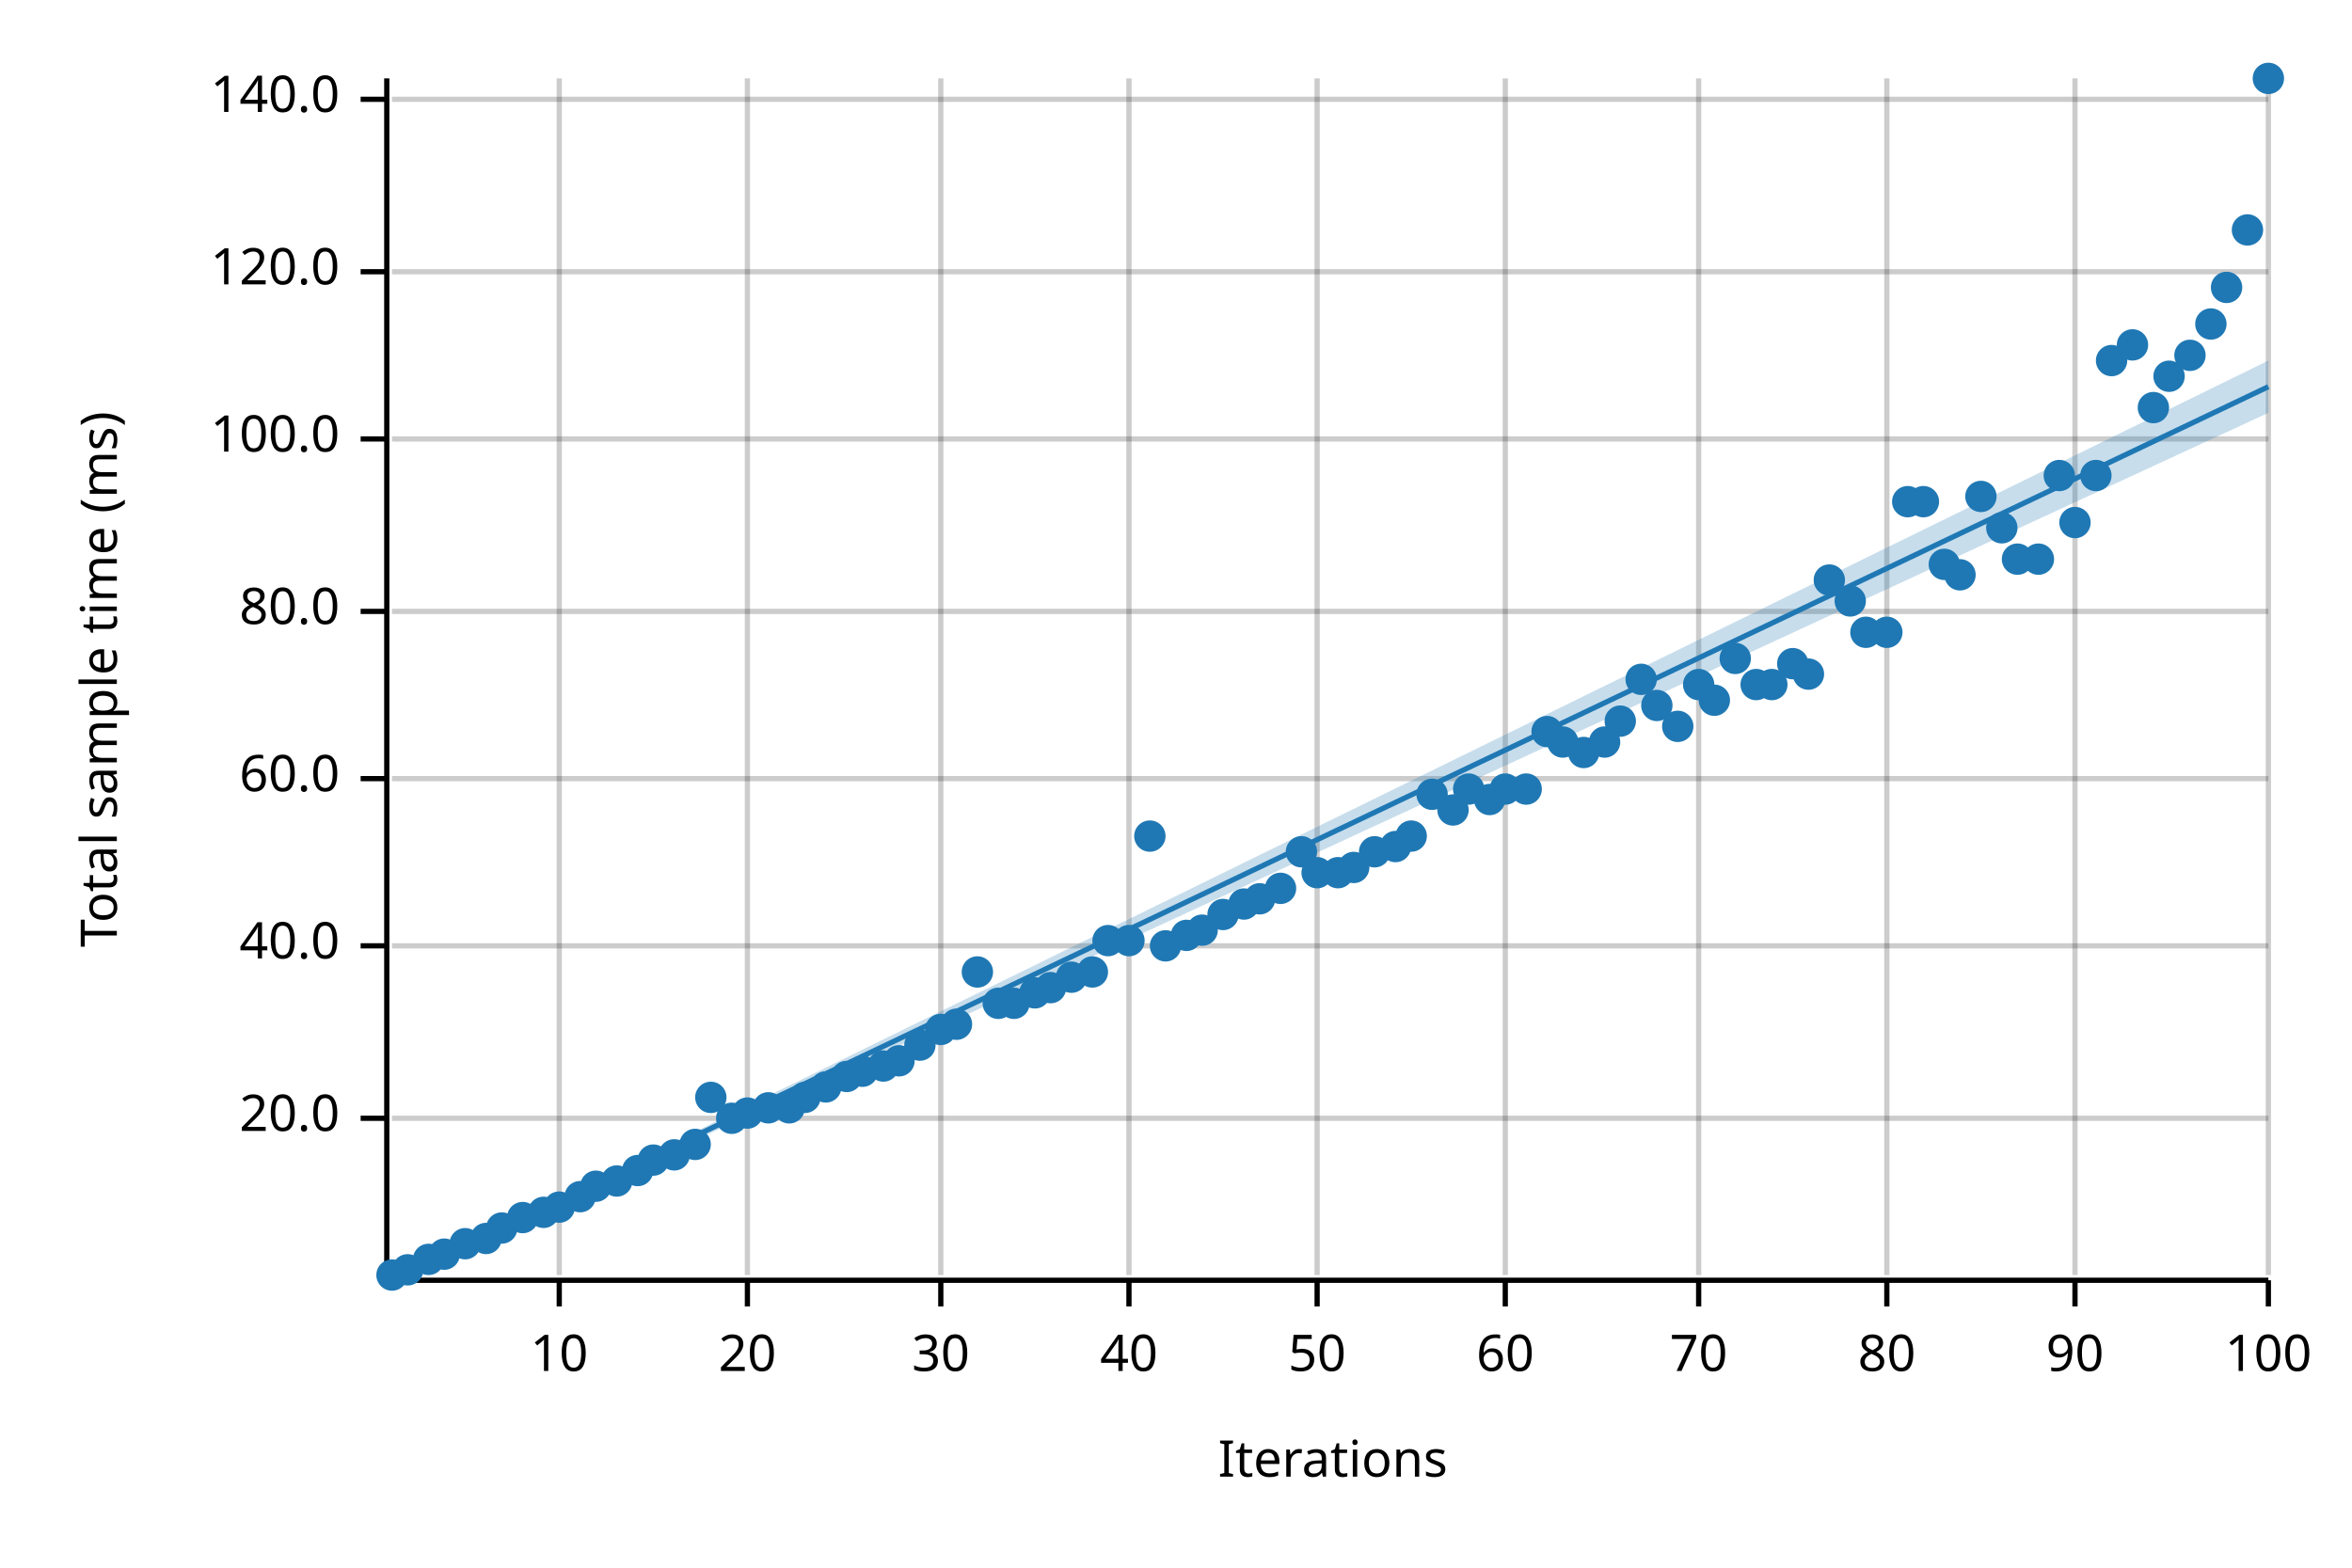
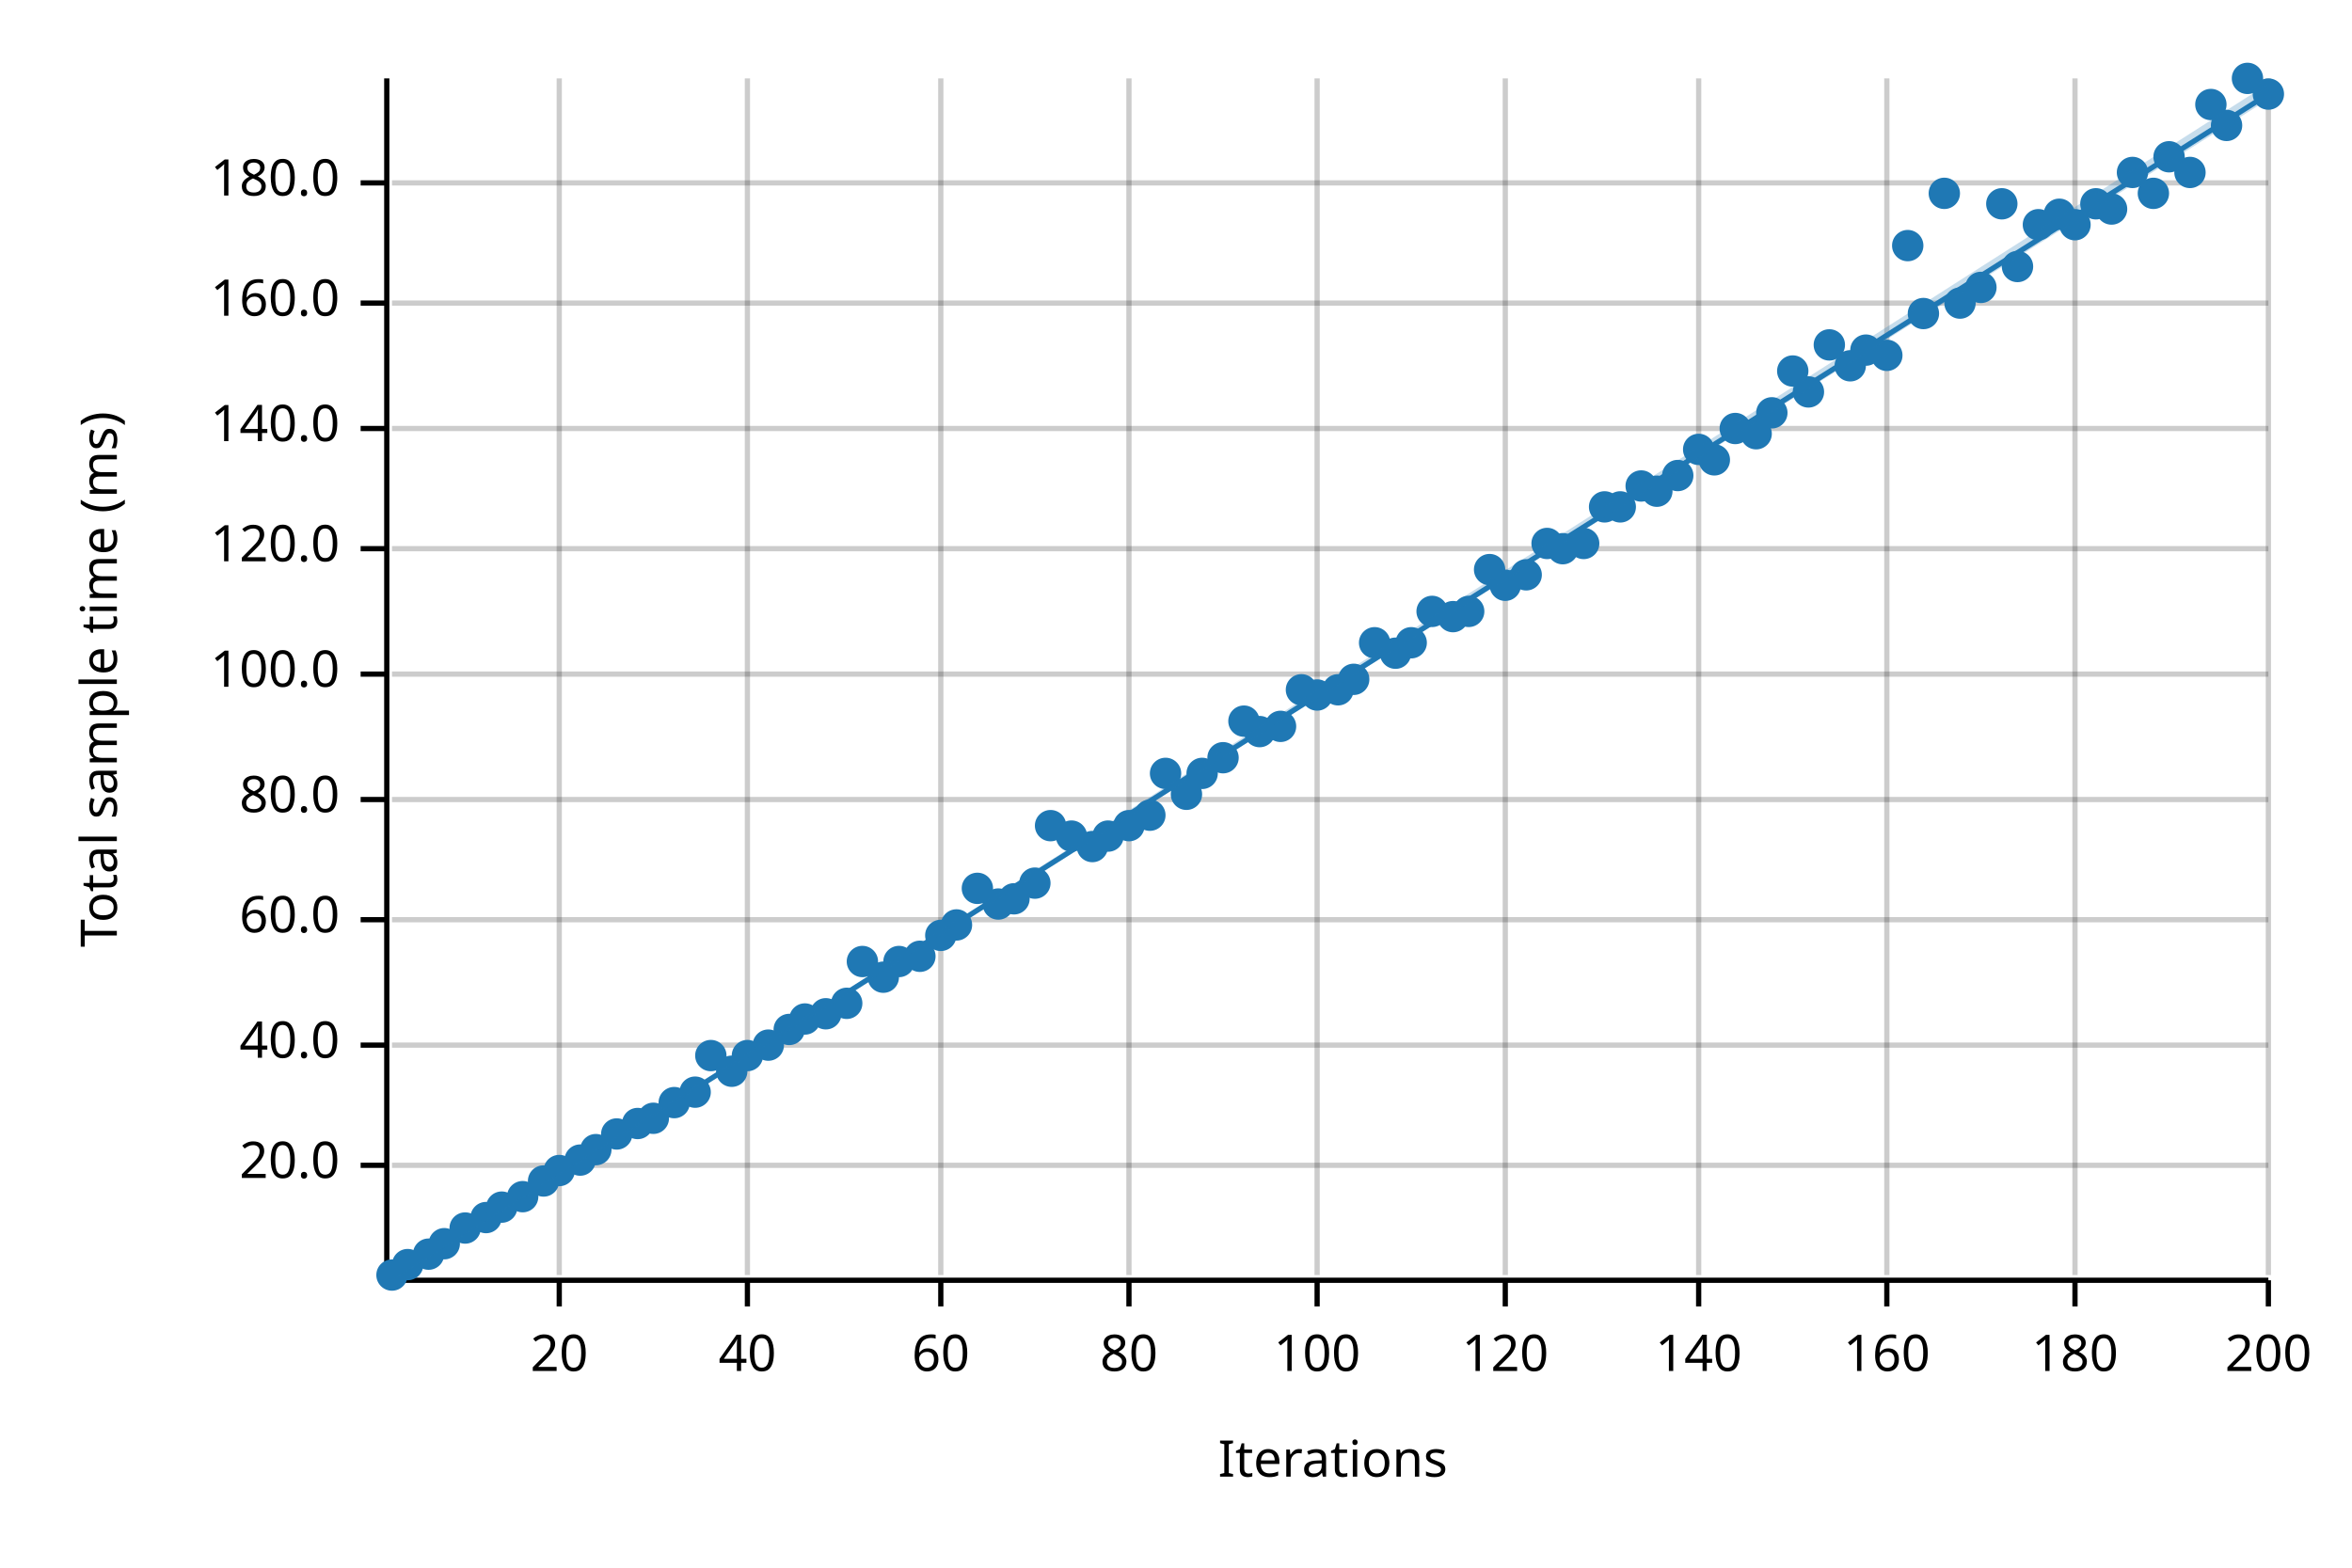
<svg xmlns="http://www.w3.org/2000/svg" width="450" height="300" viewBox="0 0 450 300">
  <text x="15" y="130" dy="0.76em" text-anchor="middle" font-family="sans-serif" font-size="9.677" opacity="1" fill="#000000" transform="rotate(270, 15, 130)">
Total sample time (ms)
</text>
  <text x="255" y="285" dy="-0.5ex" text-anchor="middle" font-family="sans-serif" font-size="9.677" opacity="1" fill="#000000">
Iterations
</text>
  <line opacity="0.2" stroke="#000000" stroke-width="1" x1="107" y1="244" x2="107" y2="15" />
  <line opacity="0.2" stroke="#000000" stroke-width="1" x1="143" y1="244" x2="143" y2="15" />
  <line opacity="0.2" stroke="#000000" stroke-width="1" x1="180" y1="244" x2="180" y2="15" />
  <line opacity="0.2" stroke="#000000" stroke-width="1" x1="216" y1="244" x2="216" y2="15" />
  <line opacity="0.2" stroke="#000000" stroke-width="1" x1="252" y1="244" x2="252" y2="15" />
  <line opacity="0.2" stroke="#000000" stroke-width="1" x1="288" y1="244" x2="288" y2="15" />
  <line opacity="0.2" stroke="#000000" stroke-width="1" x1="325" y1="244" x2="325" y2="15" />
  <line opacity="0.2" stroke="#000000" stroke-width="1" x1="361" y1="244" x2="361" y2="15" />
  <line opacity="0.2" stroke="#000000" stroke-width="1" x1="397" y1="244" x2="397" y2="15" />
  <line opacity="0.2" stroke="#000000" stroke-width="1" x1="434" y1="244" x2="434" y2="15" />
-   <line opacity="0.2" stroke="#000000" stroke-width="1" x1="75" y1="214" x2="434" y2="214" />
-   <line opacity="0.2" stroke="#000000" stroke-width="1" x1="75" y1="181" x2="434" y2="181" />
-   <line opacity="0.2" stroke="#000000" stroke-width="1" x1="75" y1="149" x2="434" y2="149" />
-   <line opacity="0.2" stroke="#000000" stroke-width="1" x1="75" y1="117" x2="434" y2="117" />
-   <line opacity="0.2" stroke="#000000" stroke-width="1" x1="75" y1="84" x2="434" y2="84" />
-   <line opacity="0.2" stroke="#000000" stroke-width="1" x1="75" y1="52" x2="434" y2="52" />
-   <line opacity="0.2" stroke="#000000" stroke-width="1" x1="75" y1="19" x2="434" y2="19" />
+   <line opacity="0.2" stroke="#000000" stroke-width="1" x1="75" y1="223" x2="434" y2="223" />
+   <line opacity="0.2" stroke="#000000" stroke-width="1" x1="75" y1="200" x2="434" y2="200" />
+   <line opacity="0.2" stroke="#000000" stroke-width="1" x1="75" y1="176" x2="434" y2="176" />
+   <line opacity="0.2" stroke="#000000" stroke-width="1" x1="75" y1="153" x2="434" y2="153" />
+   <line opacity="0.2" stroke="#000000" stroke-width="1" x1="75" y1="129" x2="434" y2="129" />
+   <line opacity="0.2" stroke="#000000" stroke-width="1" x1="75" y1="105" x2="434" y2="105" />
+   <line opacity="0.2" stroke="#000000" stroke-width="1" x1="75" y1="82" x2="434" y2="82" />
+   <line opacity="0.2" stroke="#000000" stroke-width="1" x1="75" y1="58" x2="434" y2="58" />
+   <line opacity="0.2" stroke="#000000" stroke-width="1" x1="75" y1="35" x2="434" y2="35" />
  <polyline fill="none" opacity="1" stroke="#000000" stroke-width="1" points="74,15 74,244 " />
-   <text x="65" y="214" dy="0.5ex" text-anchor="end" font-family="sans-serif" font-size="9.677" opacity="1" fill="#000000">
+   <text x="65" y="223" dy="0.5ex" text-anchor="end" font-family="sans-serif" font-size="9.677" opacity="1" fill="#000000">
20.0
</text>
-   <polyline fill="none" opacity="1" stroke="#000000" stroke-width="1" points="69,214 74,214 " />
-   <text x="65" y="181" dy="0.5ex" text-anchor="end" font-family="sans-serif" font-size="9.677" opacity="1" fill="#000000">
+   <polyline fill="none" opacity="1" stroke="#000000" stroke-width="1" points="69,223 74,223 " />
+   <text x="65" y="200" dy="0.5ex" text-anchor="end" font-family="sans-serif" font-size="9.677" opacity="1" fill="#000000">
40.0
</text>
-   <polyline fill="none" opacity="1" stroke="#000000" stroke-width="1" points="69,181 74,181 " />
-   <text x="65" y="149" dy="0.5ex" text-anchor="end" font-family="sans-serif" font-size="9.677" opacity="1" fill="#000000">
+   <polyline fill="none" opacity="1" stroke="#000000" stroke-width="1" points="69,200 74,200 " />
+   <text x="65" y="176" dy="0.5ex" text-anchor="end" font-family="sans-serif" font-size="9.677" opacity="1" fill="#000000">
60.0
</text>
-   <polyline fill="none" opacity="1" stroke="#000000" stroke-width="1" points="69,149 74,149 " />
-   <text x="65" y="117" dy="0.5ex" text-anchor="end" font-family="sans-serif" font-size="9.677" opacity="1" fill="#000000">
+   <polyline fill="none" opacity="1" stroke="#000000" stroke-width="1" points="69,176 74,176 " />
+   <text x="65" y="153" dy="0.5ex" text-anchor="end" font-family="sans-serif" font-size="9.677" opacity="1" fill="#000000">
80.0
</text>
-   <polyline fill="none" opacity="1" stroke="#000000" stroke-width="1" points="69,117 74,117 " />
-   <text x="65" y="84" dy="0.5ex" text-anchor="end" font-family="sans-serif" font-size="9.677" opacity="1" fill="#000000">
+   <polyline fill="none" opacity="1" stroke="#000000" stroke-width="1" points="69,153 74,153 " />
+   <text x="65" y="129" dy="0.5ex" text-anchor="end" font-family="sans-serif" font-size="9.677" opacity="1" fill="#000000">
100.0
</text>
-   <polyline fill="none" opacity="1" stroke="#000000" stroke-width="1" points="69,84 74,84 " />
-   <text x="65" y="52" dy="0.5ex" text-anchor="end" font-family="sans-serif" font-size="9.677" opacity="1" fill="#000000">
+   <polyline fill="none" opacity="1" stroke="#000000" stroke-width="1" points="69,129 74,129 " />
+   <text x="65" y="105" dy="0.5ex" text-anchor="end" font-family="sans-serif" font-size="9.677" opacity="1" fill="#000000">
120.0
</text>
-   <polyline fill="none" opacity="1" stroke="#000000" stroke-width="1" points="69,52 74,52 " />
-   <text x="65" y="19" dy="0.5ex" text-anchor="end" font-family="sans-serif" font-size="9.677" opacity="1" fill="#000000">
+   <polyline fill="none" opacity="1" stroke="#000000" stroke-width="1" points="69,105 74,105 " />
+   <text x="65" y="82" dy="0.5ex" text-anchor="end" font-family="sans-serif" font-size="9.677" opacity="1" fill="#000000">
140.0
</text>
-   <polyline fill="none" opacity="1" stroke="#000000" stroke-width="1" points="69,19 74,19 " />
+   <polyline fill="none" opacity="1" stroke="#000000" stroke-width="1" points="69,82 74,82 " />
+   <text x="65" y="58" dy="0.5ex" text-anchor="end" font-family="sans-serif" font-size="9.677" opacity="1" fill="#000000">
+ 160.0
+ </text>
+   <polyline fill="none" opacity="1" stroke="#000000" stroke-width="1" points="69,58 74,58 " />
+   <text x="65" y="35" dy="0.5ex" text-anchor="end" font-family="sans-serif" font-size="9.677" opacity="1" fill="#000000">
+ 180.0
+ </text>
+   <polyline fill="none" opacity="1" stroke="#000000" stroke-width="1" points="69,35 74,35 " />
  <polyline fill="none" opacity="1" stroke="#000000" stroke-width="1" points="75,245 434,245 " />
  <text x="107" y="255" dy="0.76em" text-anchor="middle" font-family="sans-serif" font-size="9.677" opacity="1" fill="#000000">
- 10
+ 20
</text>
  <polyline fill="none" opacity="1" stroke="#000000" stroke-width="1" points="107,245 107,250 " />
  <text x="143" y="255" dy="0.76em" text-anchor="middle" font-family="sans-serif" font-size="9.677" opacity="1" fill="#000000">
- 20
+ 40
</text>
  <polyline fill="none" opacity="1" stroke="#000000" stroke-width="1" points="143,245 143,250 " />
  <text x="180" y="255" dy="0.76em" text-anchor="middle" font-family="sans-serif" font-size="9.677" opacity="1" fill="#000000">
- 30
+ 60
</text>
  <polyline fill="none" opacity="1" stroke="#000000" stroke-width="1" points="180,245 180,250 " />
  <text x="216" y="255" dy="0.76em" text-anchor="middle" font-family="sans-serif" font-size="9.677" opacity="1" fill="#000000">
- 40
+ 80
</text>
  <polyline fill="none" opacity="1" stroke="#000000" stroke-width="1" points="216,245 216,250 " />
  <text x="252" y="255" dy="0.76em" text-anchor="middle" font-family="sans-serif" font-size="9.677" opacity="1" fill="#000000">
- 50
+ 100
</text>
  <polyline fill="none" opacity="1" stroke="#000000" stroke-width="1" points="252,245 252,250 " />
  <text x="288" y="255" dy="0.76em" text-anchor="middle" font-family="sans-serif" font-size="9.677" opacity="1" fill="#000000">
- 60
+ 120
</text>
  <polyline fill="none" opacity="1" stroke="#000000" stroke-width="1" points="288,245 288,250 " />
  <text x="325" y="255" dy="0.76em" text-anchor="middle" font-family="sans-serif" font-size="9.677" opacity="1" fill="#000000">
- 70
+ 140
</text>
  <polyline fill="none" opacity="1" stroke="#000000" stroke-width="1" points="325,245 325,250 " />
  <text x="361" y="255" dy="0.76em" text-anchor="middle" font-family="sans-serif" font-size="9.677" opacity="1" fill="#000000">
- 80
+ 160
</text>
  <polyline fill="none" opacity="1" stroke="#000000" stroke-width="1" points="361,245 361,250 " />
  <text x="397" y="255" dy="0.76em" text-anchor="middle" font-family="sans-serif" font-size="9.677" opacity="1" fill="#000000">
- 90
+ 180
</text>
  <polyline fill="none" opacity="1" stroke="#000000" stroke-width="1" points="397,245 397,250 " />
  <text x="434" y="255" dy="0.76em" text-anchor="middle" font-family="sans-serif" font-size="9.677" opacity="1" fill="#000000">
- 100
+ 200
</text>
  <polyline fill="none" opacity="1" stroke="#000000" stroke-width="1" points="434,245 434,250 " />
  <circle cx="75" cy="244" r="3" opacity="1" fill="#1F78B4" stroke="none" stroke-width="1" />
-   <circle cx="78" cy="243" r="3" opacity="1" fill="#1F78B4" stroke="none" stroke-width="1" />
-   <circle cx="82" cy="241" r="3" opacity="1" fill="#1F78B4" stroke="none" stroke-width="1" />
-   <circle cx="85" cy="240" r="3" opacity="1" fill="#1F78B4" stroke="none" stroke-width="1" />
-   <circle cx="89" cy="238" r="3" opacity="1" fill="#1F78B4" stroke="none" stroke-width="1" />
-   <circle cx="93" cy="237" r="3" opacity="1" fill="#1F78B4" stroke="none" stroke-width="1" />
-   <circle cx="96" cy="235" r="3" opacity="1" fill="#1F78B4" stroke="none" stroke-width="1" />
-   <circle cx="100" cy="233" r="3" opacity="1" fill="#1F78B4" stroke="none" stroke-width="1" />
-   <circle cx="104" cy="232" r="3" opacity="1" fill="#1F78B4" stroke="none" stroke-width="1" />
-   <circle cx="107" cy="231" r="3" opacity="1" fill="#1F78B4" stroke="none" stroke-width="1" />
-   <circle cx="111" cy="229" r="3" opacity="1" fill="#1F78B4" stroke="none" stroke-width="1" />
-   <circle cx="114" cy="227" r="3" opacity="1" fill="#1F78B4" stroke="none" stroke-width="1" />
-   <circle cx="118" cy="226" r="3" opacity="1" fill="#1F78B4" stroke="none" stroke-width="1" />
-   <circle cx="122" cy="224" r="3" opacity="1" fill="#1F78B4" stroke="none" stroke-width="1" />
-   <circle cx="125" cy="222" r="3" opacity="1" fill="#1F78B4" stroke="none" stroke-width="1" />
-   <circle cx="129" cy="221" r="3" opacity="1" fill="#1F78B4" stroke="none" stroke-width="1" />
-   <circle cx="133" cy="219" r="3" opacity="1" fill="#1F78B4" stroke="none" stroke-width="1" />
-   <circle cx="136" cy="210" r="3" opacity="1" fill="#1F78B4" stroke="none" stroke-width="1" />
-   <circle cx="140" cy="214" r="3" opacity="1" fill="#1F78B4" stroke="none" stroke-width="1" />
-   <circle cx="143" cy="213" r="3" opacity="1" fill="#1F78B4" stroke="none" stroke-width="1" />
-   <circle cx="147" cy="212" r="3" opacity="1" fill="#1F78B4" stroke="none" stroke-width="1" />
-   <circle cx="151" cy="212" r="3" opacity="1" fill="#1F78B4" stroke="none" stroke-width="1" />
-   <circle cx="154" cy="210" r="3" opacity="1" fill="#1F78B4" stroke="none" stroke-width="1" />
-   <circle cx="158" cy="208" r="3" opacity="1" fill="#1F78B4" stroke="none" stroke-width="1" />
-   <circle cx="162" cy="206" r="3" opacity="1" fill="#1F78B4" stroke="none" stroke-width="1" />
-   <circle cx="165" cy="205" r="3" opacity="1" fill="#1F78B4" stroke="none" stroke-width="1" />
-   <circle cx="169" cy="204" r="3" opacity="1" fill="#1F78B4" stroke="none" stroke-width="1" />
-   <circle cx="172" cy="203" r="3" opacity="1" fill="#1F78B4" stroke="none" stroke-width="1" />
-   <circle cx="176" cy="200" r="3" opacity="1" fill="#1F78B4" stroke="none" stroke-width="1" />
-   <circle cx="180" cy="197" r="3" opacity="1" fill="#1F78B4" stroke="none" stroke-width="1" />
-   <circle cx="183" cy="196" r="3" opacity="1" fill="#1F78B4" stroke="none" stroke-width="1" />
-   <circle cx="187" cy="186" r="3" opacity="1" fill="#1F78B4" stroke="none" stroke-width="1" />
-   <circle cx="191" cy="192" r="3" opacity="1" fill="#1F78B4" stroke="none" stroke-width="1" />
-   <circle cx="194" cy="192" r="3" opacity="1" fill="#1F78B4" stroke="none" stroke-width="1" />
-   <circle cx="198" cy="190" r="3" opacity="1" fill="#1F78B4" stroke="none" stroke-width="1" />
-   <circle cx="201" cy="189" r="3" opacity="1" fill="#1F78B4" stroke="none" stroke-width="1" />
-   <circle cx="205" cy="187" r="3" opacity="1" fill="#1F78B4" stroke="none" stroke-width="1" />
-   <circle cx="209" cy="186" r="3" opacity="1" fill="#1F78B4" stroke="none" stroke-width="1" />
-   <circle cx="212" cy="180" r="3" opacity="1" fill="#1F78B4" stroke="none" stroke-width="1" />
-   <circle cx="216" cy="180" r="3" opacity="1" fill="#1F78B4" stroke="none" stroke-width="1" />
-   <circle cx="220" cy="160" r="3" opacity="1" fill="#1F78B4" stroke="none" stroke-width="1" />
-   <circle cx="223" cy="181" r="3" opacity="1" fill="#1F78B4" stroke="none" stroke-width="1" />
-   <circle cx="227" cy="179" r="3" opacity="1" fill="#1F78B4" stroke="none" stroke-width="1" />
-   <circle cx="230" cy="178" r="3" opacity="1" fill="#1F78B4" stroke="none" stroke-width="1" />
-   <circle cx="234" cy="175" r="3" opacity="1" fill="#1F78B4" stroke="none" stroke-width="1" />
-   <circle cx="238" cy="173" r="3" opacity="1" fill="#1F78B4" stroke="none" stroke-width="1" />
-   <circle cx="241" cy="172" r="3" opacity="1" fill="#1F78B4" stroke="none" stroke-width="1" />
-   <circle cx="245" cy="170" r="3" opacity="1" fill="#1F78B4" stroke="none" stroke-width="1" />
-   <circle cx="249" cy="163" r="3" opacity="1" fill="#1F78B4" stroke="none" stroke-width="1" />
-   <circle cx="252" cy="167" r="3" opacity="1" fill="#1F78B4" stroke="none" stroke-width="1" />
-   <circle cx="256" cy="167" r="3" opacity="1" fill="#1F78B4" stroke="none" stroke-width="1" />
-   <circle cx="259" cy="166" r="3" opacity="1" fill="#1F78B4" stroke="none" stroke-width="1" />
-   <circle cx="263" cy="163" r="3" opacity="1" fill="#1F78B4" stroke="none" stroke-width="1" />
-   <circle cx="267" cy="162" r="3" opacity="1" fill="#1F78B4" stroke="none" stroke-width="1" />
-   <circle cx="270" cy="160" r="3" opacity="1" fill="#1F78B4" stroke="none" stroke-width="1" />
-   <circle cx="274" cy="152" r="3" opacity="1" fill="#1F78B4" stroke="none" stroke-width="1" />
-   <circle cx="278" cy="155" r="3" opacity="1" fill="#1F78B4" stroke="none" stroke-width="1" />
-   <circle cx="281" cy="151" r="3" opacity="1" fill="#1F78B4" stroke="none" stroke-width="1" />
-   <circle cx="285" cy="153" r="3" opacity="1" fill="#1F78B4" stroke="none" stroke-width="1" />
-   <circle cx="288" cy="151" r="3" opacity="1" fill="#1F78B4" stroke="none" stroke-width="1" />
-   <circle cx="292" cy="151" r="3" opacity="1" fill="#1F78B4" stroke="none" stroke-width="1" />
-   <circle cx="296" cy="140" r="3" opacity="1" fill="#1F78B4" stroke="none" stroke-width="1" />
-   <circle cx="299" cy="142" r="3" opacity="1" fill="#1F78B4" stroke="none" stroke-width="1" />
-   <circle cx="303" cy="144" r="3" opacity="1" fill="#1F78B4" stroke="none" stroke-width="1" />
-   <circle cx="307" cy="142" r="3" opacity="1" fill="#1F78B4" stroke="none" stroke-width="1" />
-   <circle cx="310" cy="138" r="3" opacity="1" fill="#1F78B4" stroke="none" stroke-width="1" />
-   <circle cx="314" cy="130" r="3" opacity="1" fill="#1F78B4" stroke="none" stroke-width="1" />
-   <circle cx="317" cy="135" r="3" opacity="1" fill="#1F78B4" stroke="none" stroke-width="1" />
-   <circle cx="321" cy="139" r="3" opacity="1" fill="#1F78B4" stroke="none" stroke-width="1" />
-   <circle cx="325" cy="131" r="3" opacity="1" fill="#1F78B4" stroke="none" stroke-width="1" />
-   <circle cx="328" cy="134" r="3" opacity="1" fill="#1F78B4" stroke="none" stroke-width="1" />
-   <circle cx="332" cy="126" r="3" opacity="1" fill="#1F78B4" stroke="none" stroke-width="1" />
-   <circle cx="336" cy="131" r="3" opacity="1" fill="#1F78B4" stroke="none" stroke-width="1" />
-   <circle cx="339" cy="131" r="3" opacity="1" fill="#1F78B4" stroke="none" stroke-width="1" />
-   <circle cx="343" cy="127" r="3" opacity="1" fill="#1F78B4" stroke="none" stroke-width="1" />
-   <circle cx="346" cy="129" r="3" opacity="1" fill="#1F78B4" stroke="none" stroke-width="1" />
-   <circle cx="350" cy="111" r="3" opacity="1" fill="#1F78B4" stroke="none" stroke-width="1" />
-   <circle cx="354" cy="115" r="3" opacity="1" fill="#1F78B4" stroke="none" stroke-width="1" />
-   <circle cx="357" cy="121" r="3" opacity="1" fill="#1F78B4" stroke="none" stroke-width="1" />
-   <circle cx="361" cy="121" r="3" opacity="1" fill="#1F78B4" stroke="none" stroke-width="1" />
-   <circle cx="365" cy="96" r="3" opacity="1" fill="#1F78B4" stroke="none" stroke-width="1" />
-   <circle cx="368" cy="96" r="3" opacity="1" fill="#1F78B4" stroke="none" stroke-width="1" />
-   <circle cx="372" cy="108" r="3" opacity="1" fill="#1F78B4" stroke="none" stroke-width="1" />
-   <circle cx="375" cy="110" r="3" opacity="1" fill="#1F78B4" stroke="none" stroke-width="1" />
-   <circle cx="379" cy="95" r="3" opacity="1" fill="#1F78B4" stroke="none" stroke-width="1" />
-   <circle cx="383" cy="101" r="3" opacity="1" fill="#1F78B4" stroke="none" stroke-width="1" />
-   <circle cx="386" cy="107" r="3" opacity="1" fill="#1F78B4" stroke="none" stroke-width="1" />
-   <circle cx="390" cy="107" r="3" opacity="1" fill="#1F78B4" stroke="none" stroke-width="1" />
-   <circle cx="394" cy="91" r="3" opacity="1" fill="#1F78B4" stroke="none" stroke-width="1" />
-   <circle cx="397" cy="100" r="3" opacity="1" fill="#1F78B4" stroke="none" stroke-width="1" />
-   <circle cx="401" cy="91" r="3" opacity="1" fill="#1F78B4" stroke="none" stroke-width="1" />
-   <circle cx="404" cy="69" r="3" opacity="1" fill="#1F78B4" stroke="none" stroke-width="1" />
-   <circle cx="408" cy="66" r="3" opacity="1" fill="#1F78B4" stroke="none" stroke-width="1" />
-   <circle cx="412" cy="78" r="3" opacity="1" fill="#1F78B4" stroke="none" stroke-width="1" />
-   <circle cx="415" cy="72" r="3" opacity="1" fill="#1F78B4" stroke="none" stroke-width="1" />
-   <circle cx="419" cy="68" r="3" opacity="1" fill="#1F78B4" stroke="none" stroke-width="1" />
-   <circle cx="423" cy="62" r="3" opacity="1" fill="#1F78B4" stroke="none" stroke-width="1" />
-   <circle cx="426" cy="55" r="3" opacity="1" fill="#1F78B4" stroke="none" stroke-width="1" />
-   <circle cx="430" cy="44" r="3" opacity="1" fill="#1F78B4" stroke="none" stroke-width="1" />
-   <circle cx="434" cy="15" r="3" opacity="1" fill="#1F78B4" stroke="none" stroke-width="1" />
-   <polyline fill="none" opacity="1" stroke="#1F78B4" stroke-width="1" points="75,245 434,74 " />
-   <polygon opacity="0.25" fill="#1F78B4" points="75,245 434,79 434,69 " />
+   <circle cx="78" cy="242" r="3" opacity="1" fill="#1F78B4" stroke="none" stroke-width="1" />
+   <circle cx="82" cy="240" r="3" opacity="1" fill="#1F78B4" stroke="none" stroke-width="1" />
+   <circle cx="85" cy="238" r="3" opacity="1" fill="#1F78B4" stroke="none" stroke-width="1" />
+   <circle cx="89" cy="235" r="3" opacity="1" fill="#1F78B4" stroke="none" stroke-width="1" />
+   <circle cx="93" cy="233" r="3" opacity="1" fill="#1F78B4" stroke="none" stroke-width="1" />
+   <circle cx="96" cy="231" r="3" opacity="1" fill="#1F78B4" stroke="none" stroke-width="1" />
+   <circle cx="100" cy="229" r="3" opacity="1" fill="#1F78B4" stroke="none" stroke-width="1" />
+   <circle cx="104" cy="226" r="3" opacity="1" fill="#1F78B4" stroke="none" stroke-width="1" />
+   <circle cx="107" cy="224" r="3" opacity="1" fill="#1F78B4" stroke="none" stroke-width="1" />
+   <circle cx="111" cy="222" r="3" opacity="1" fill="#1F78B4" stroke="none" stroke-width="1" />
+   <circle cx="114" cy="220" r="3" opacity="1" fill="#1F78B4" stroke="none" stroke-width="1" />
+   <circle cx="118" cy="217" r="3" opacity="1" fill="#1F78B4" stroke="none" stroke-width="1" />
+   <circle cx="122" cy="215" r="3" opacity="1" fill="#1F78B4" stroke="none" stroke-width="1" />
+   <circle cx="125" cy="214" r="3" opacity="1" fill="#1F78B4" stroke="none" stroke-width="1" />
+   <circle cx="129" cy="211" r="3" opacity="1" fill="#1F78B4" stroke="none" stroke-width="1" />
+   <circle cx="133" cy="209" r="3" opacity="1" fill="#1F78B4" stroke="none" stroke-width="1" />
+   <circle cx="136" cy="202" r="3" opacity="1" fill="#1F78B4" stroke="none" stroke-width="1" />
+   <circle cx="140" cy="205" r="3" opacity="1" fill="#1F78B4" stroke="none" stroke-width="1" />
+   <circle cx="143" cy="202" r="3" opacity="1" fill="#1F78B4" stroke="none" stroke-width="1" />
+   <circle cx="147" cy="200" r="3" opacity="1" fill="#1F78B4" stroke="none" stroke-width="1" />
+   <circle cx="151" cy="197" r="3" opacity="1" fill="#1F78B4" stroke="none" stroke-width="1" />
+   <circle cx="154" cy="195" r="3" opacity="1" fill="#1F78B4" stroke="none" stroke-width="1" />
+   <circle cx="158" cy="194" r="3" opacity="1" fill="#1F78B4" stroke="none" stroke-width="1" />
+   <circle cx="162" cy="192" r="3" opacity="1" fill="#1F78B4" stroke="none" stroke-width="1" />
+   <circle cx="165" cy="184" r="3" opacity="1" fill="#1F78B4" stroke="none" stroke-width="1" />
+   <circle cx="169" cy="187" r="3" opacity="1" fill="#1F78B4" stroke="none" stroke-width="1" />
+   <circle cx="172" cy="184" r="3" opacity="1" fill="#1F78B4" stroke="none" stroke-width="1" />
+   <circle cx="176" cy="183" r="3" opacity="1" fill="#1F78B4" stroke="none" stroke-width="1" />
+   <circle cx="180" cy="179" r="3" opacity="1" fill="#1F78B4" stroke="none" stroke-width="1" />
+   <circle cx="183" cy="177" r="3" opacity="1" fill="#1F78B4" stroke="none" stroke-width="1" />
+   <circle cx="187" cy="170" r="3" opacity="1" fill="#1F78B4" stroke="none" stroke-width="1" />
+   <circle cx="191" cy="173" r="3" opacity="1" fill="#1F78B4" stroke="none" stroke-width="1" />
+   <circle cx="194" cy="172" r="3" opacity="1" fill="#1F78B4" stroke="none" stroke-width="1" />
+   <circle cx="198" cy="169" r="3" opacity="1" fill="#1F78B4" stroke="none" stroke-width="1" />
+   <circle cx="201" cy="158" r="3" opacity="1" fill="#1F78B4" stroke="none" stroke-width="1" />
+   <circle cx="205" cy="160" r="3" opacity="1" fill="#1F78B4" stroke="none" stroke-width="1" />
+   <circle cx="209" cy="162" r="3" opacity="1" fill="#1F78B4" stroke="none" stroke-width="1" />
+   <circle cx="212" cy="160" r="3" opacity="1" fill="#1F78B4" stroke="none" stroke-width="1" />
+   <circle cx="216" cy="158" r="3" opacity="1" fill="#1F78B4" stroke="none" stroke-width="1" />
+   <circle cx="220" cy="156" r="3" opacity="1" fill="#1F78B4" stroke="none" stroke-width="1" />
+   <circle cx="223" cy="148" r="3" opacity="1" fill="#1F78B4" stroke="none" stroke-width="1" />
+   <circle cx="227" cy="152" r="3" opacity="1" fill="#1F78B4" stroke="none" stroke-width="1" />
+   <circle cx="230" cy="148" r="3" opacity="1" fill="#1F78B4" stroke="none" stroke-width="1" />
+   <circle cx="234" cy="145" r="3" opacity="1" fill="#1F78B4" stroke="none" stroke-width="1" />
+   <circle cx="238" cy="138" r="3" opacity="1" fill="#1F78B4" stroke="none" stroke-width="1" />
+   <circle cx="241" cy="140" r="3" opacity="1" fill="#1F78B4" stroke="none" stroke-width="1" />
+   <circle cx="245" cy="139" r="3" opacity="1" fill="#1F78B4" stroke="none" stroke-width="1" />
+   <circle cx="249" cy="132" r="3" opacity="1" fill="#1F78B4" stroke="none" stroke-width="1" />
+   <circle cx="252" cy="133" r="3" opacity="1" fill="#1F78B4" stroke="none" stroke-width="1" />
+   <circle cx="256" cy="132" r="3" opacity="1" fill="#1F78B4" stroke="none" stroke-width="1" />
+   <circle cx="259" cy="130" r="3" opacity="1" fill="#1F78B4" stroke="none" stroke-width="1" />
+   <circle cx="263" cy="123" r="3" opacity="1" fill="#1F78B4" stroke="none" stroke-width="1" />
+   <circle cx="267" cy="125" r="3" opacity="1" fill="#1F78B4" stroke="none" stroke-width="1" />
+   <circle cx="270" cy="123" r="3" opacity="1" fill="#1F78B4" stroke="none" stroke-width="1" />
+   <circle cx="274" cy="117" r="3" opacity="1" fill="#1F78B4" stroke="none" stroke-width="1" />
+   <circle cx="278" cy="118" r="3" opacity="1" fill="#1F78B4" stroke="none" stroke-width="1" />
+   <circle cx="281" cy="117" r="3" opacity="1" fill="#1F78B4" stroke="none" stroke-width="1" />
+   <circle cx="285" cy="109" r="3" opacity="1" fill="#1F78B4" stroke="none" stroke-width="1" />
+   <circle cx="288" cy="112" r="3" opacity="1" fill="#1F78B4" stroke="none" stroke-width="1" />
+   <circle cx="292" cy="110" r="3" opacity="1" fill="#1F78B4" stroke="none" stroke-width="1" />
+   <circle cx="296" cy="104" r="3" opacity="1" fill="#1F78B4" stroke="none" stroke-width="1" />
+   <circle cx="299" cy="105" r="3" opacity="1" fill="#1F78B4" stroke="none" stroke-width="1" />
+   <circle cx="303" cy="104" r="3" opacity="1" fill="#1F78B4" stroke="none" stroke-width="1" />
+   <circle cx="307" cy="97" r="3" opacity="1" fill="#1F78B4" stroke="none" stroke-width="1" />
+   <circle cx="310" cy="97" r="3" opacity="1" fill="#1F78B4" stroke="none" stroke-width="1" />
+   <circle cx="314" cy="93" r="3" opacity="1" fill="#1F78B4" stroke="none" stroke-width="1" />
+   <circle cx="317" cy="94" r="3" opacity="1" fill="#1F78B4" stroke="none" stroke-width="1" />
+   <circle cx="321" cy="91" r="3" opacity="1" fill="#1F78B4" stroke="none" stroke-width="1" />
+   <circle cx="325" cy="86" r="3" opacity="1" fill="#1F78B4" stroke="none" stroke-width="1" />
+   <circle cx="328" cy="88" r="3" opacity="1" fill="#1F78B4" stroke="none" stroke-width="1" />
+   <circle cx="332" cy="82" r="3" opacity="1" fill="#1F78B4" stroke="none" stroke-width="1" />
+   <circle cx="336" cy="83" r="3" opacity="1" fill="#1F78B4" stroke="none" stroke-width="1" />
+   <circle cx="339" cy="79" r="3" opacity="1" fill="#1F78B4" stroke="none" stroke-width="1" />
+   <circle cx="343" cy="71" r="3" opacity="1" fill="#1F78B4" stroke="none" stroke-width="1" />
+   <circle cx="346" cy="75" r="3" opacity="1" fill="#1F78B4" stroke="none" stroke-width="1" />
+   <circle cx="350" cy="66" r="3" opacity="1" fill="#1F78B4" stroke="none" stroke-width="1" />
+   <circle cx="354" cy="70" r="3" opacity="1" fill="#1F78B4" stroke="none" stroke-width="1" />
+   <circle cx="357" cy="67" r="3" opacity="1" fill="#1F78B4" stroke="none" stroke-width="1" />
+   <circle cx="361" cy="68" r="3" opacity="1" fill="#1F78B4" stroke="none" stroke-width="1" />
+   <circle cx="365" cy="47" r="3" opacity="1" fill="#1F78B4" stroke="none" stroke-width="1" />
+   <circle cx="368" cy="60" r="3" opacity="1" fill="#1F78B4" stroke="none" stroke-width="1" />
+   <circle cx="372" cy="37" r="3" opacity="1" fill="#1F78B4" stroke="none" stroke-width="1" />
+   <circle cx="375" cy="58" r="3" opacity="1" fill="#1F78B4" stroke="none" stroke-width="1" />
+   <circle cx="379" cy="55" r="3" opacity="1" fill="#1F78B4" stroke="none" stroke-width="1" />
+   <circle cx="383" cy="39" r="3" opacity="1" fill="#1F78B4" stroke="none" stroke-width="1" />
+   <circle cx="386" cy="51" r="3" opacity="1" fill="#1F78B4" stroke="none" stroke-width="1" />
+   <circle cx="390" cy="43" r="3" opacity="1" fill="#1F78B4" stroke="none" stroke-width="1" />
+   <circle cx="394" cy="41" r="3" opacity="1" fill="#1F78B4" stroke="none" stroke-width="1" />
+   <circle cx="397" cy="43" r="3" opacity="1" fill="#1F78B4" stroke="none" stroke-width="1" />
+   <circle cx="401" cy="39" r="3" opacity="1" fill="#1F78B4" stroke="none" stroke-width="1" />
+   <circle cx="404" cy="40" r="3" opacity="1" fill="#1F78B4" stroke="none" stroke-width="1" />
+   <circle cx="408" cy="33" r="3" opacity="1" fill="#1F78B4" stroke="none" stroke-width="1" />
+   <circle cx="412" cy="37" r="3" opacity="1" fill="#1F78B4" stroke="none" stroke-width="1" />
+   <circle cx="415" cy="30" r="3" opacity="1" fill="#1F78B4" stroke="none" stroke-width="1" />
+   <circle cx="419" cy="33" r="3" opacity="1" fill="#1F78B4" stroke="none" stroke-width="1" />
+   <circle cx="423" cy="20" r="3" opacity="1" fill="#1F78B4" stroke="none" stroke-width="1" />
+   <circle cx="426" cy="24" r="3" opacity="1" fill="#1F78B4" stroke="none" stroke-width="1" />
+   <circle cx="430" cy="15" r="3" opacity="1" fill="#1F78B4" stroke="none" stroke-width="1" />
+   <circle cx="434" cy="18" r="3" opacity="1" fill="#1F78B4" stroke="none" stroke-width="1" />
+   <polyline fill="none" opacity="1" stroke="#1F78B4" stroke-width="1" points="75,245 434,18 " />
+   <polygon opacity="0.25" fill="#1F78B4" points="75,245 434,19 434,16 " />
</svg>
